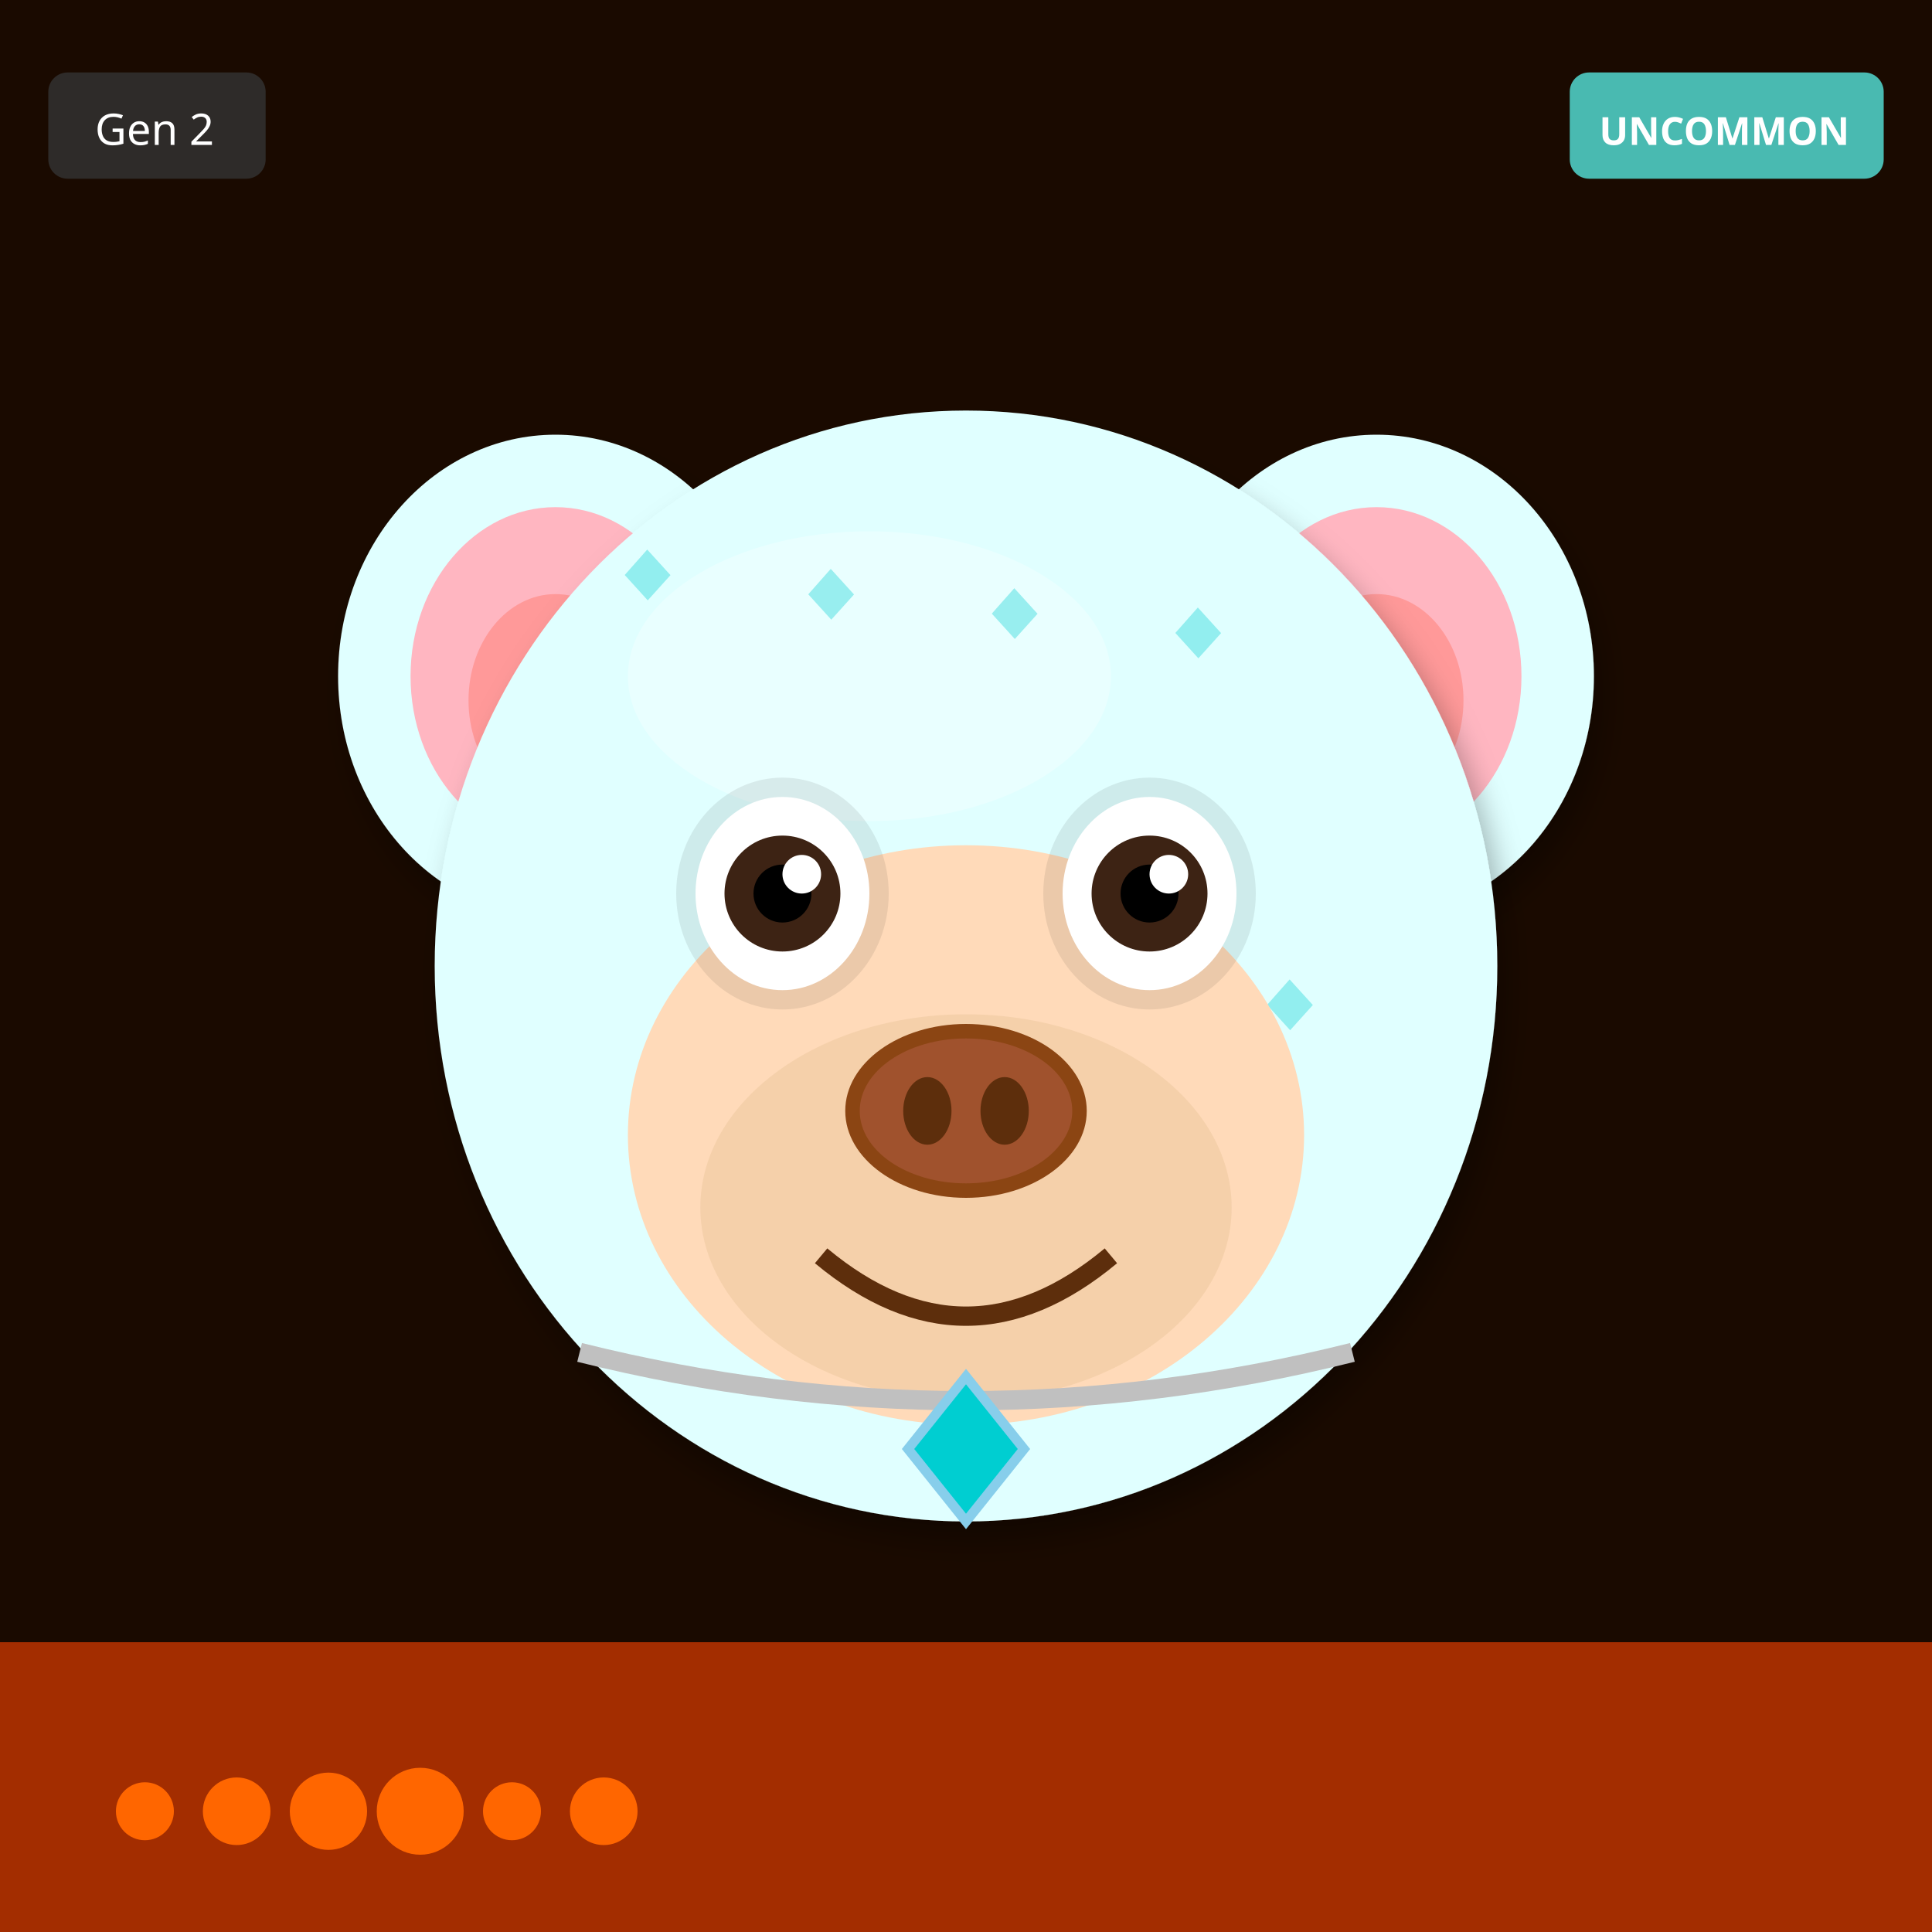
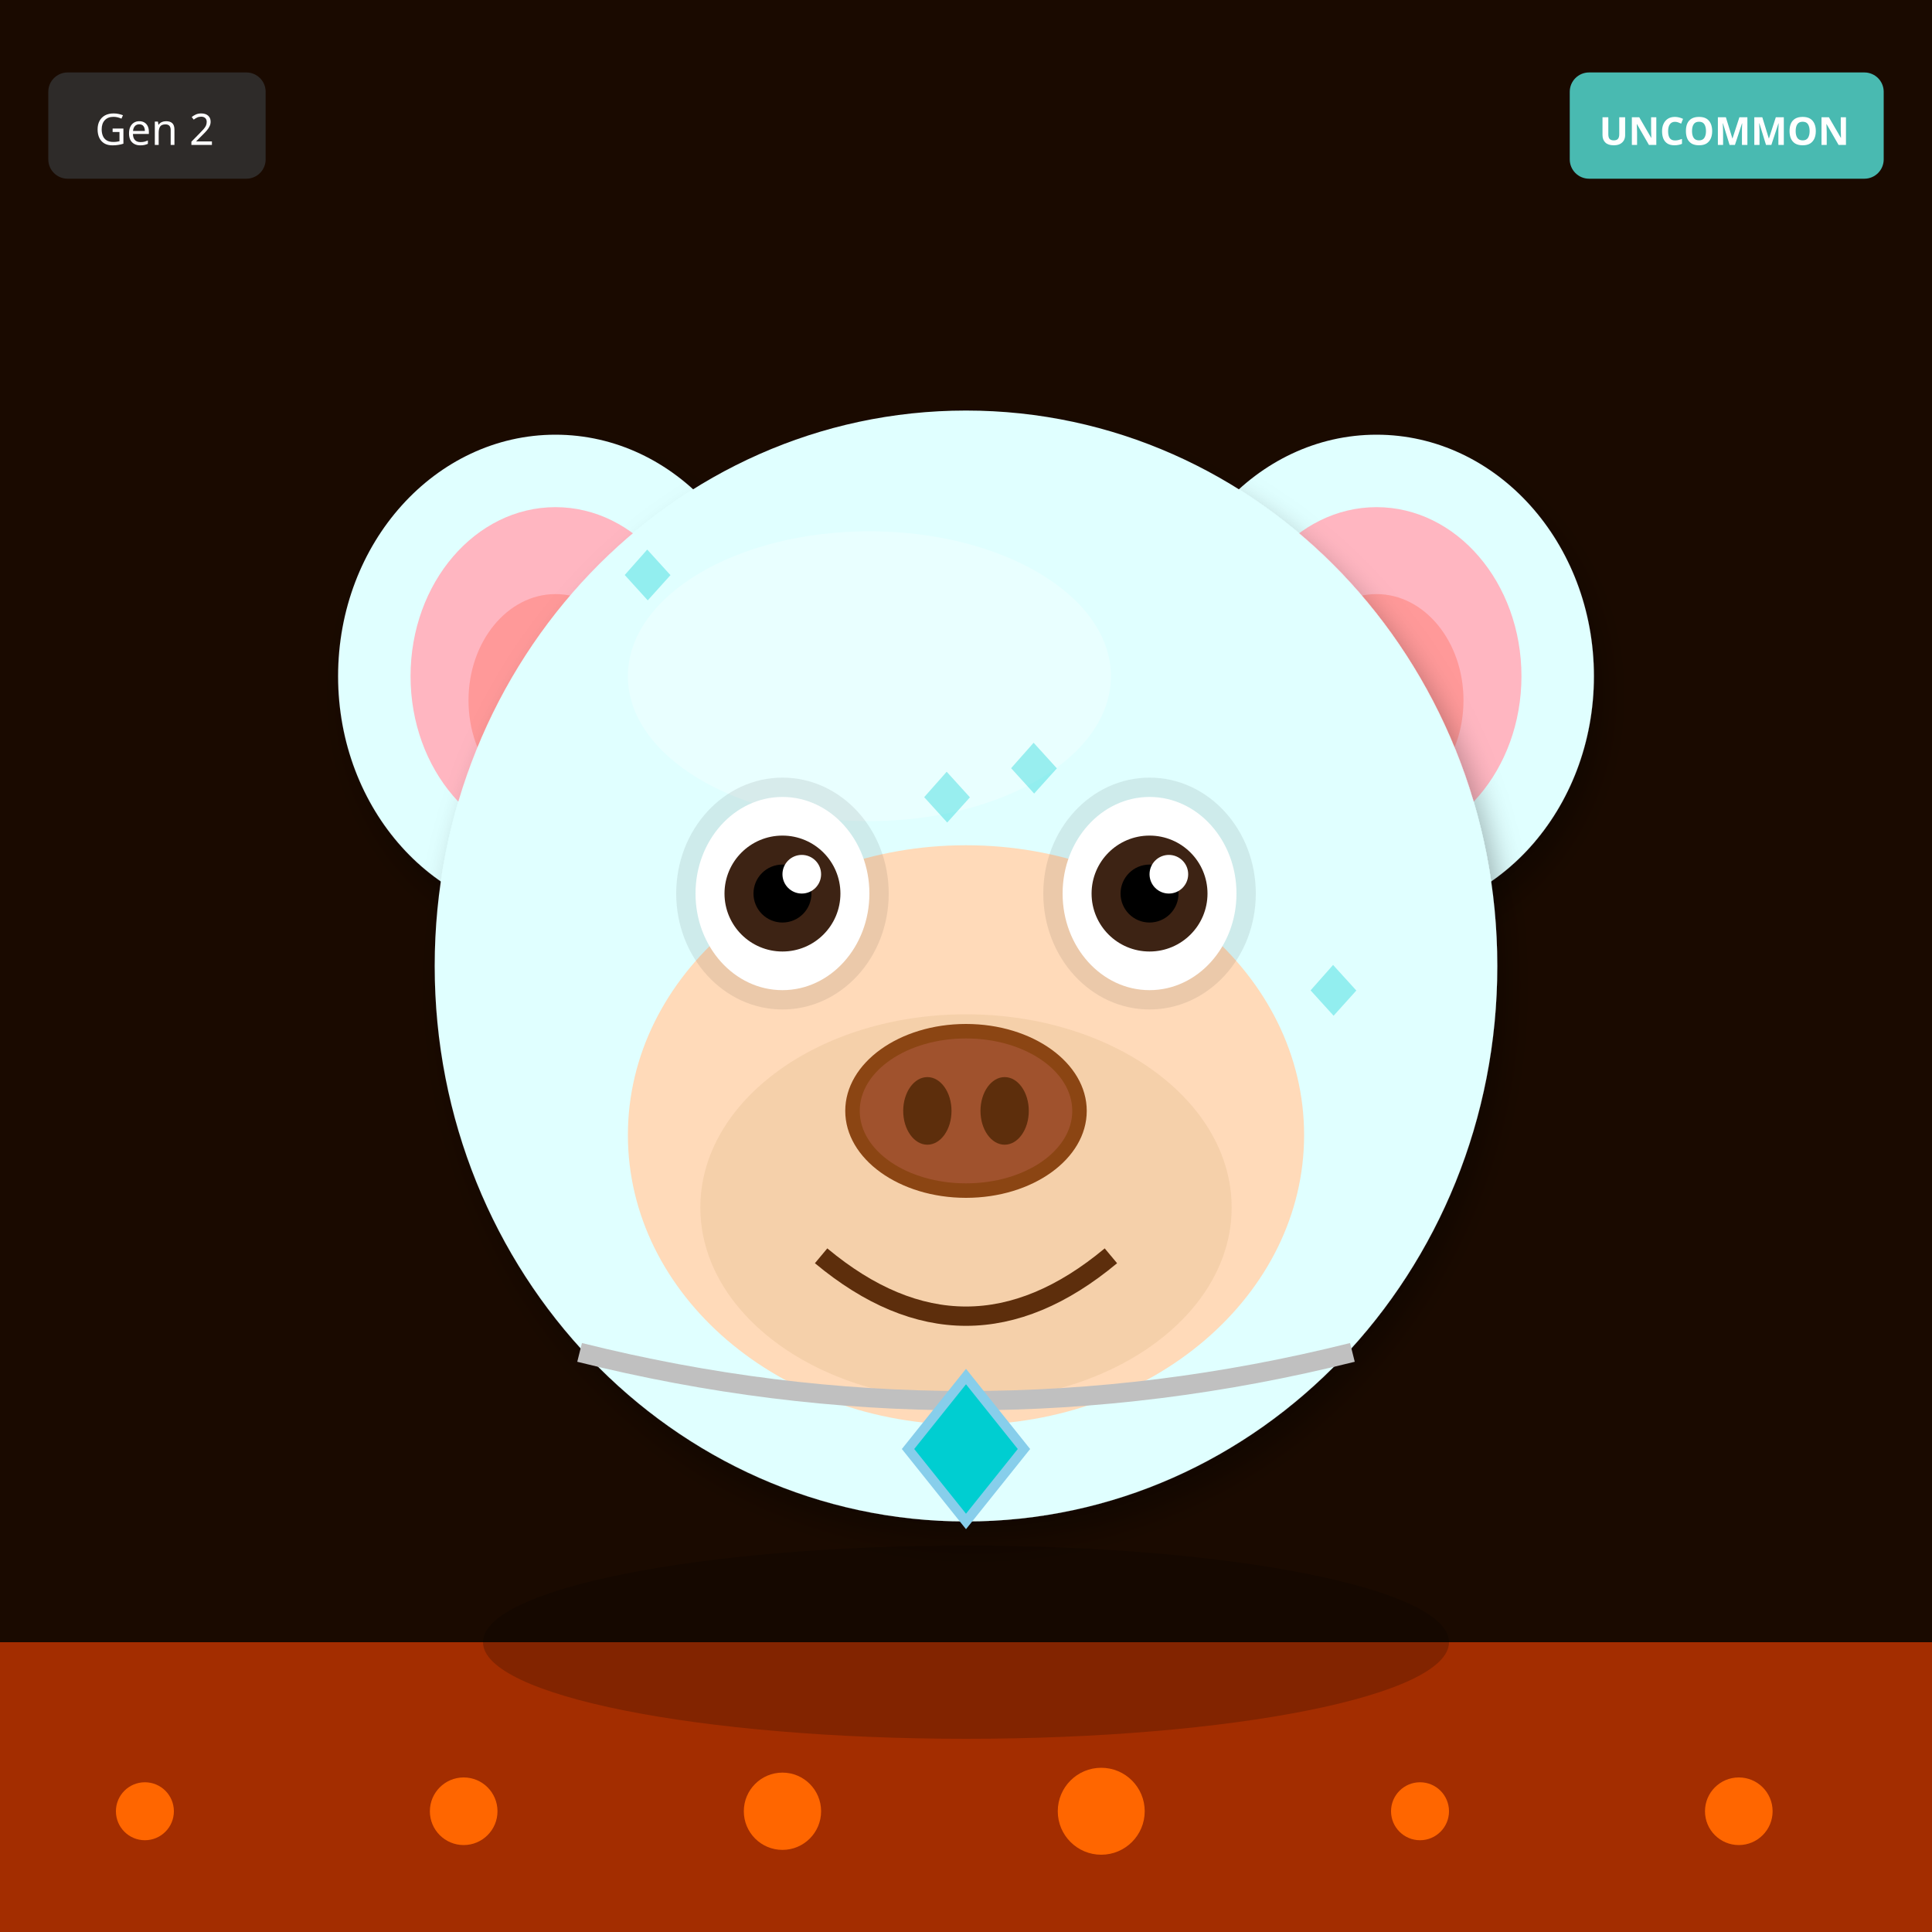
<svg xmlns="http://www.w3.org/2000/svg" width="400" height="400" viewBox="0 0 400 400">
  <defs>
    <filter id="shadow" x="-20%" y="-20%" width="140%" height="140%">
      <feDropShadow dx="2" dy="4" stdDeviation="3" flood-opacity="0.3" />
    </filter>
    <filter id="glow" x="-50%" y="-50%" width="200%" height="200%">
      <feGaussianBlur stdDeviation="8" result="blur" />
      <feMerge>
        <feMergeNode in="blur" />
        <feMergeNode in="SourceGraphic" />
      </feMerge>
    </filter>
    <linearGradient id="rainbow-body" x1="0%" y1="0%" x2="100%" y2="100%">
      <stop offset="0%" stop-color="#FF6B6B" />
      <stop offset="25%" stop-color="#FFE66D" />
      <stop offset="50%" stop-color="#4ECDC4" />
      <stop offset="75%" stop-color="#45B7D1" />
      <stop offset="100%" stop-color="#DDA0DD" />
    </linearGradient>
    <radialGradient id="galaxy-body" cx="30%" cy="30%">
      <stop offset="0%" stop-color="#E6E6FA" />
      <stop offset="50%" stop-color="#9370DB" />
      <stop offset="100%" stop-color="#1A0033" />
    </radialGradient>
    <linearGradient id="holo-body" x1="0%" y1="0%" x2="100%" y2="100%">
      <stop offset="0%" stop-color="#FF00FF" />
      <stop offset="50%" stop-color="#00FFFF" />
      <stop offset="100%" stop-color="#FFFF00" />
    </linearGradient>
    <linearGradient id="sky-gradient" x1="0%" y1="0%" x2="0%" y2="100%">
      <stop offset="0%" stop-color="#87CEEB" />
      <stop offset="100%" stop-color="#E0F4FF" />
    </linearGradient>
    <linearGradient id="grass-gradient" x1="0%" y1="0%" x2="0%" y2="100%">
      <stop offset="0%" stop-color="#90EE90" />
      <stop offset="100%" stop-color="#228B22" />
    </linearGradient>
    <linearGradient id="sunset-gradient" x1="0%" y1="0%" x2="0%" y2="100%">
      <stop offset="0%" stop-color="#FF6B6B" />
      <stop offset="50%" stop-color="#FFE66D" />
      <stop offset="100%" stop-color="#4ECDC4" />
    </linearGradient>
    <linearGradient id="aurora-gradient" x1="0%" y1="0%" x2="100%" y2="100%">
      <stop offset="0%" stop-color="#0D1B2A" />
      <stop offset="30%" stop-color="#00FF7F" />
      <stop offset="70%" stop-color="#FF00FF" />
      <stop offset="100%" stop-color="#0D1B2A" />
    </linearGradient>
    <radialGradient id="multiverse-gradient" cx="50%" cy="50%">
      <stop offset="0%" stop-color="#FFD700" />
      <stop offset="40%" stop-color="#FF00FF" />
      <stop offset="70%" stop-color="#00FFFF" />
      <stop offset="100%" stop-color="#000" />
    </radialGradient>
    <linearGradient id="rift-gradient" x1="0%" y1="0%" x2="100%" y2="100%">
      <stop offset="0%" stop-color="#000" />
      <stop offset="30%" stop-color="#9400D3" />
      <stop offset="50%" stop-color="#00FFFF" />
      <stop offset="70%" stop-color="#9400D3" />
      <stop offset="100%" stop-color="#000" />
    </linearGradient>
    <linearGradient id="heaven-gradient" x1="0%" y1="0%" x2="0%" y2="100%">
      <stop offset="0%" stop-color="#FFF" />
      <stop offset="50%" stop-color="#FFD700" stop-opacity="0.3" />
      <stop offset="100%" stop-color="#F0F8FF" />
    </linearGradient>
    <clipPath id="head-clip">
      <ellipse cx="200" cy="200" rx="110" ry="115" />
    </clipPath>
  </defs>
  <rect width="400" height="400" fill="#1A0A00" />
  <rect x="0" y="340" width="400" height="60" fill="#FF4500" opacity="0.6" />
  <circle cx="30" cy="375" r="6" fill="#FF6600" />
-   <circle cx="49" cy="375" r="7" fill="#FF6600" />
-   <circle cx="68" cy="375" r="8" fill="#FF6600" />
-   <circle cx="87" cy="375" r="9" fill="#FF6600" />
-   <circle cx="106" cy="375" r="6" fill="#FF6600" />
-   <circle cx="125" cy="375" r="7" fill="#FF6600" />
+   <circle cx="96" cy="375" r="7" fill="#FF6600" />
+   <circle cx="162" cy="375" r="8" fill="#FF6600" />
+   <circle cx="228" cy="375" r="9" fill="#FF6600" />
+   <circle cx="294" cy="375" r="6" fill="#FF6600" />
+   <circle cx="360" cy="375" r="7" fill="#FF6600" />
  <ellipse cx="115" cy="140" rx="45" ry="50" fill="#E0FFFF" filter="url(#shadow)" />
  <ellipse cx="115" cy="140" rx="30" ry="35" fill="#FFB6C1" />
  <ellipse cx="115" cy="145" rx="18" ry="22" fill="#FF9999" />
  <ellipse cx="285" cy="140" rx="45" ry="50" fill="#E0FFFF" filter="url(#shadow)" />
  <ellipse cx="285" cy="140" rx="30" ry="35" fill="#FFB6C1" />
  <ellipse cx="285" cy="145" rx="18" ry="22" fill="#FF9999" />
  <ellipse cx="200" cy="200" rx="110" ry="115" fill="#E0FFFF" filter="url(#shadow)" />
  <ellipse cx="180" cy="140" rx="50" ry="30" fill="#FFFFFF" opacity="0.3" />
  <g clip-path="url(#head-clip)">
    <text x="125" y="125" font-size="18" fill="#00CED1" opacity="0.35">◆</text>
-     <text x="144" y="202" font-size="18" fill="#00CED1" opacity="0.35">◆</text>
-     <text x="163" y="129" font-size="18" fill="#00CED1" opacity="0.35">◆</text>
-     <text x="182" y="206" font-size="18" fill="#00CED1" opacity="0.35">◆</text>
-     <text x="201" y="133" font-size="18" fill="#00CED1" opacity="0.35">◆</text>
-     <text x="220" y="210" font-size="18" fill="#00CED1" opacity="0.35">◆</text>
-     <text x="239" y="137" font-size="18" fill="#00CED1" opacity="0.35">◆</text>
-     <text x="258" y="214" font-size="18" fill="#00CED1" opacity="0.35">◆</text>
+     <text x="231" y="223" font-size="18" fill="#00CED1" opacity="0.35">◆</text>
+     <text x="187" y="171" font-size="18" fill="#00CED1" opacity="0.35">◆</text>
+     <text x="143" y="269" font-size="18" fill="#00CED1" opacity="0.35">◆</text>
+     <text x="249" y="217" font-size="18" fill="#00CED1" opacity="0.35">◆</text>
+     <text x="205" y="165" font-size="18" fill="#00CED1" opacity="0.35">◆</text>
+     <text x="161" y="263" font-size="18" fill="#00CED1" opacity="0.35">◆</text>
+     <text x="267" y="211" font-size="18" fill="#00CED1" opacity="0.35">◆</text>
  </g>
  <ellipse cx="200" cy="235" rx="70" ry="60" fill="#FFDAB9" />
  <ellipse cx="200" cy="250" rx="55" ry="40" fill="#DEB887" opacity="0.3" />
  <ellipse cx="162" cy="185" rx="22" ry="24" fill="#000" opacity="0.08" />
  <ellipse cx="238" cy="185" rx="22" ry="24" fill="#000" opacity="0.08" />
  <ellipse cx="162" cy="185" rx="18" ry="20" fill="white" />
  <circle cx="162" cy="185" r="12" fill="#3D2314" />
  <circle cx="162" cy="185" r="6" fill="#000" />
  <circle cx="166" cy="181" r="4" fill="white" />
  <ellipse cx="238" cy="185" rx="18" ry="20" fill="white" />
  <circle cx="238" cy="185" r="12" fill="#3D2314" />
  <circle cx="238" cy="185" r="6" fill="#000" />
  <circle cx="242" cy="181" r="4" fill="white" />
  <g>
    <ellipse cx="200" cy="230" rx="25" ry="18" fill="#8B4513" />
    <ellipse cx="200" cy="230" rx="22" ry="15" fill="#A0522D" />
    <ellipse cx="192" cy="230" rx="5" ry="7" fill="#5D2E0C" />
    <ellipse cx="208" cy="230" rx="5" ry="7" fill="#5D2E0C" />
  </g>
  <path d="M170 260 Q200 285 230 260" stroke="#5D2E0C" stroke-width="4" fill="none" />
  <path d="M120 280 Q200 300 280 280" stroke="#C0C0C0" stroke-width="4" fill="none" />
  <polygon points="200,285 212,300 200,315 188,300" fill="#00CED1" stroke="#87CEEB" stroke-width="2" />
+   <ellipse cx="200" cy="340" rx="100" ry="20" fill="#000" opacity="0.2" />
  <g transform="translate(325, 15)">
    <rect width="65" height="22" rx="4" fill="#4ECDC4" opacity="0.9" />
    <text x="32" y="15" font-size="8" fill="#FFF" text-anchor="middle" font-family="sans-serif" font-weight="bold">UNCOMMON</text>
  </g>
  <g transform="translate(10, 15)">
    <rect width="45" height="22" rx="4" fill="#333" opacity="0.8" />
    <text x="22" y="15" font-size="9" fill="#FFF" text-anchor="middle" font-family="sans-serif">Gen 2</text>
  </g>
</svg>
